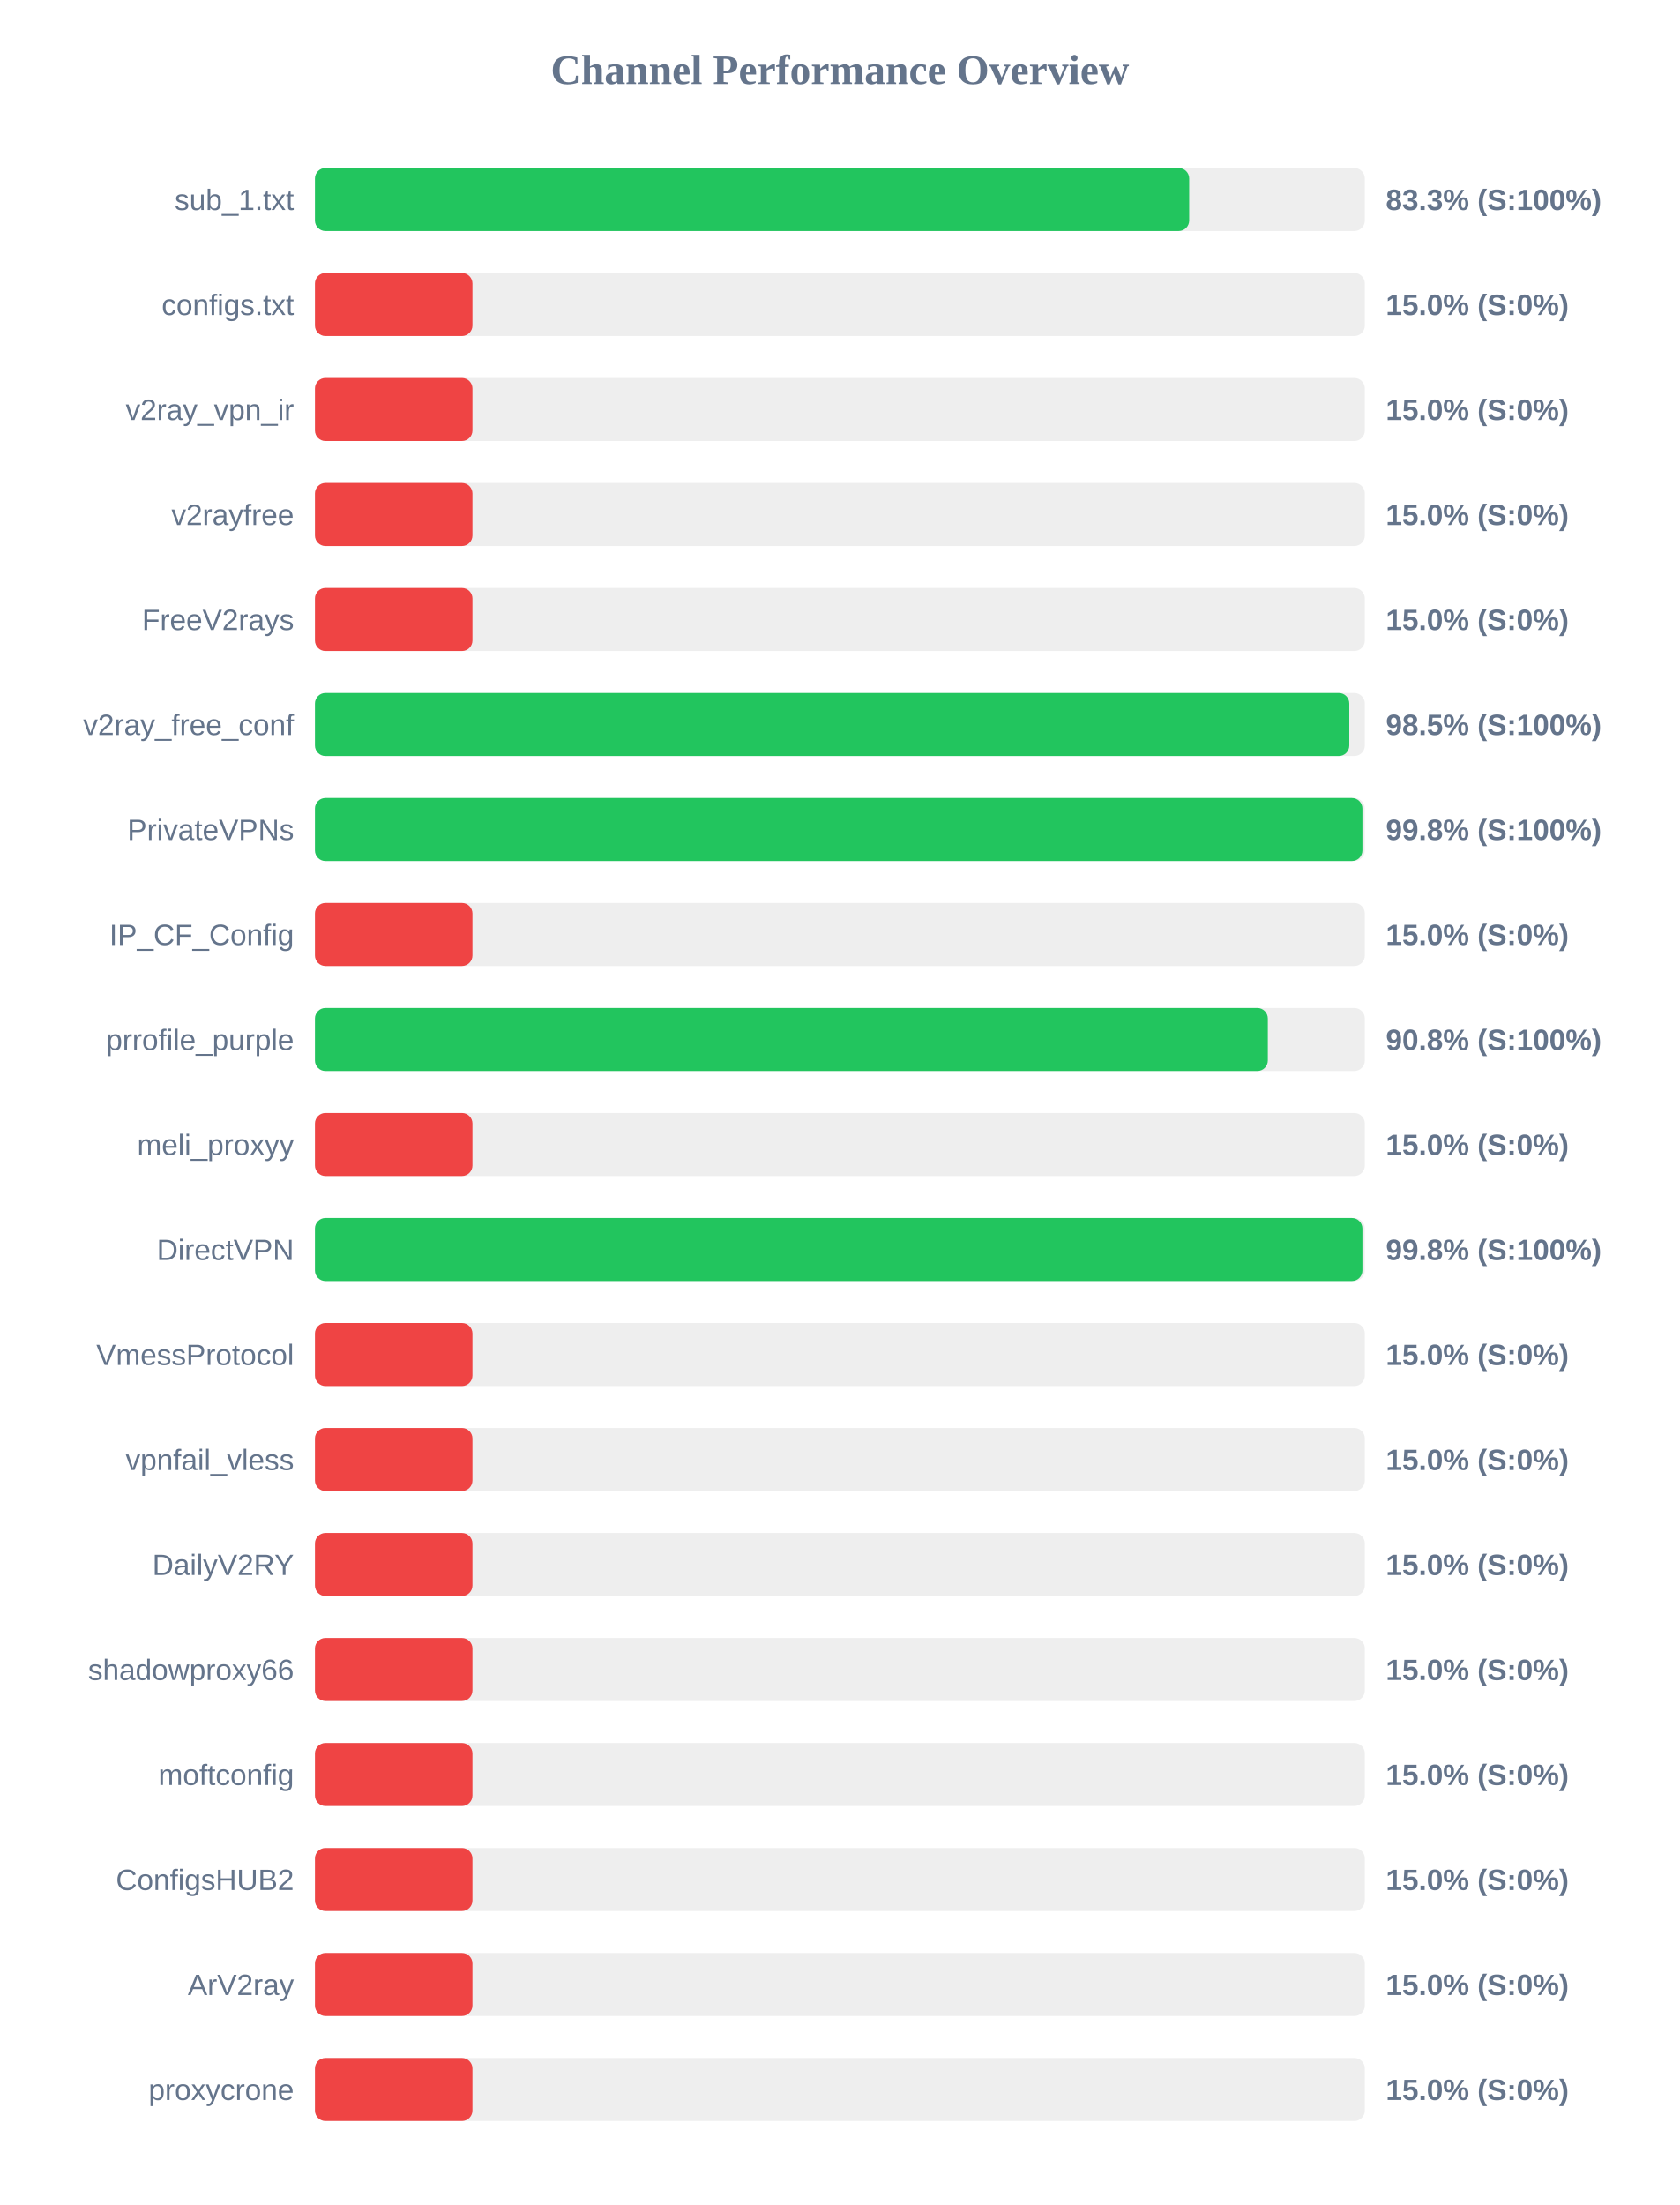
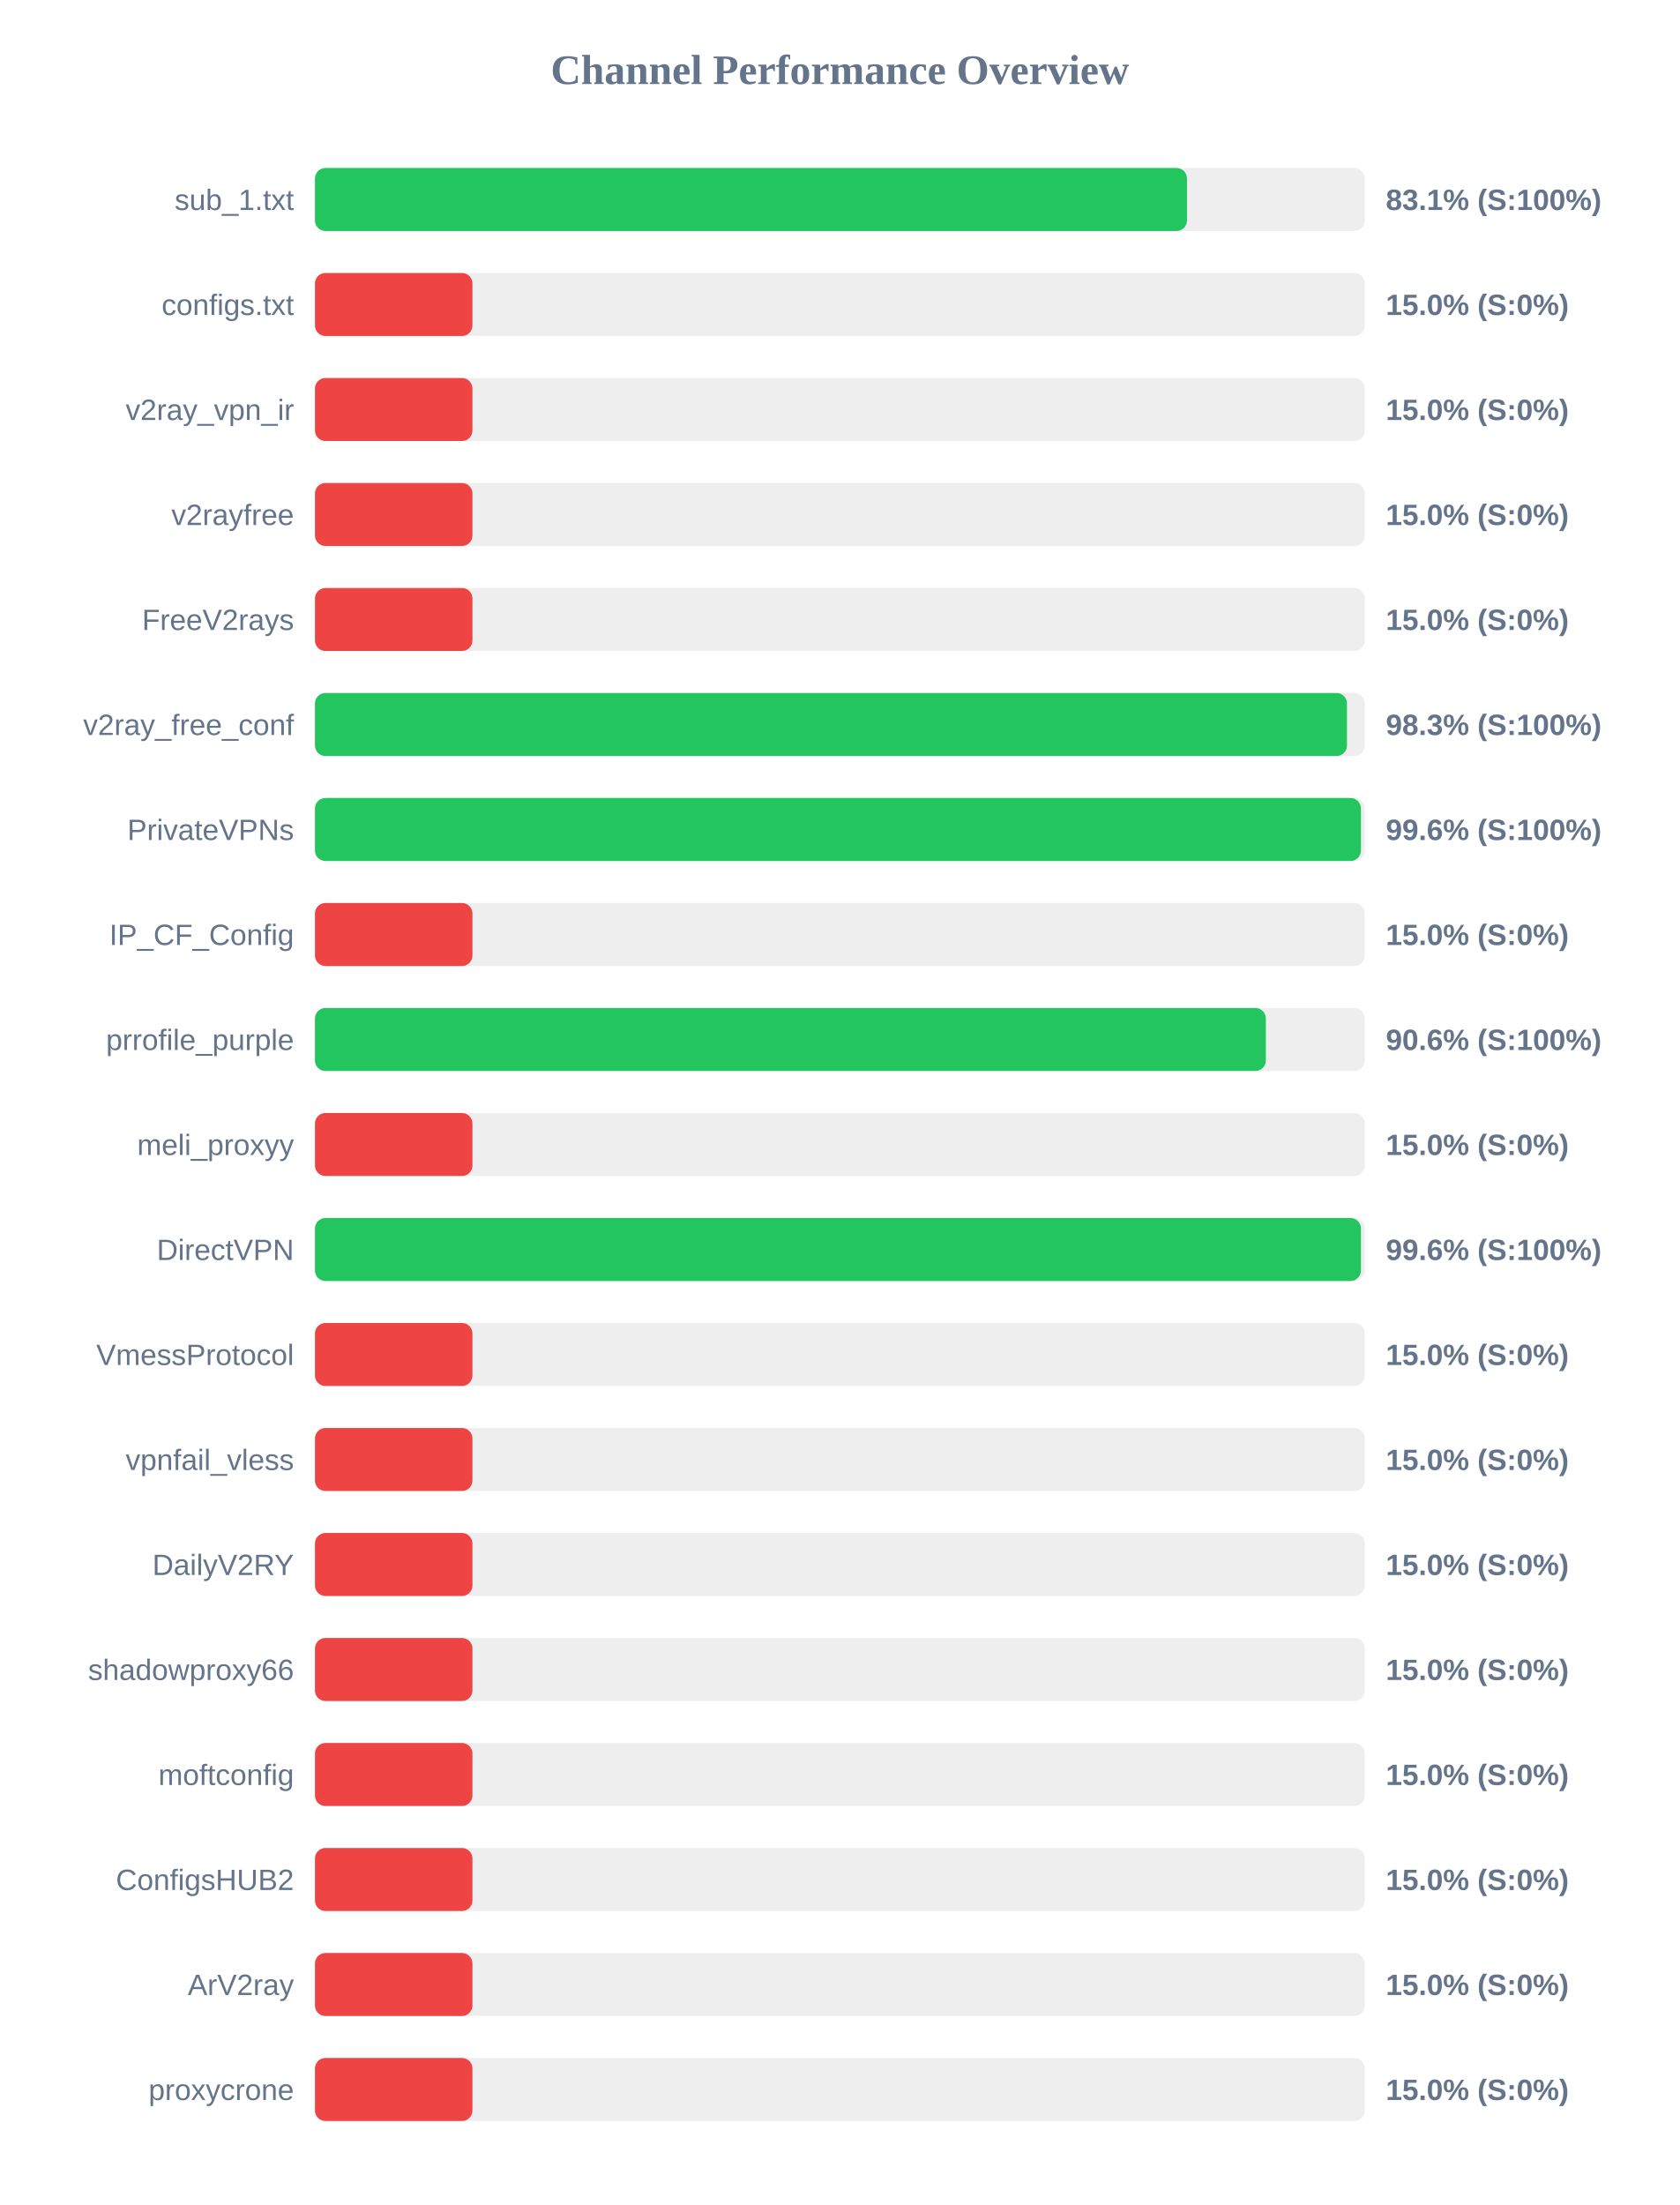
<svg xmlns="http://www.w3.org/2000/svg" width="800" height="1050" version="1.1">
  <style>
        .row { font: 14px Arial; fill: #64748b; }
        .score { font: bold 14px Arial; fill: #64748b; }
    </style>
  <text x="400" y="40" text-anchor="middle" font-size="20px" font-weight="bold" fill="#64748b">Channel Performance Overview</text>
  <rect x="150" y="80" width="500" height="30" fill="#eee" rx="5" />
-   <rect x="150" y="80" width="416.35" height="30" fill="#22c55e" rx="5" />
+   <rect x="150" y="80" width="415.3" height="30" fill="#22c55e" rx="5" />
  <text x="140" y="100" text-anchor="end" class="row">sub_1.txt</text>
-   <text x="660" y="100" text-anchor="start" class="score">83.3% (S:100%)</text>
+   <text x="660" y="100" text-anchor="start" class="score">83.1% (S:100%)</text>
  <rect x="150" y="130" width="500" height="30" fill="#eee" rx="5" />
  <rect x="150" y="130" width="75.0" height="30" fill="#ef4444" rx="5" />
  <text x="140" y="150" text-anchor="end" class="row">configs.txt</text>
  <text x="660" y="150" text-anchor="start" class="score">15.0% (S:0%)</text>
  <rect x="150" y="180" width="500" height="30" fill="#eee" rx="5" />
  <rect x="150" y="180" width="75.0" height="30" fill="#ef4444" rx="5" />
  <text x="140" y="200" text-anchor="end" class="row">v2ray_vpn_ir</text>
  <text x="660" y="200" text-anchor="start" class="score">15.0% (S:0%)</text>
  <rect x="150" y="230" width="500" height="30" fill="#eee" rx="5" />
  <rect x="150" y="230" width="75.0" height="30" fill="#ef4444" rx="5" />
  <text x="140" y="250" text-anchor="end" class="row">v2rayfree</text>
  <text x="660" y="250" text-anchor="start" class="score">15.0% (S:0%)</text>
  <rect x="150" y="280" width="500" height="30" fill="#eee" rx="5" />
  <rect x="150" y="280" width="75.0" height="30" fill="#ef4444" rx="5" />
  <text x="140" y="300" text-anchor="end" class="row">FreeV2rays</text>
  <text x="660" y="300" text-anchor="start" class="score">15.0% (S:0%)</text>
  <rect x="150" y="330" width="500" height="30" fill="#eee" rx="5" />
-   <rect x="150" y="330" width="492.6" height="30" fill="#22c55e" rx="5" />
+   <rect x="150" y="330" width="491.5" height="30" fill="#22c55e" rx="5" />
  <text x="140" y="350" text-anchor="end" class="row">v2ray_free_conf</text>
-   <text x="660" y="350" text-anchor="start" class="score">98.5% (S:100%)</text>
+   <text x="660" y="350" text-anchor="start" class="score">98.3% (S:100%)</text>
  <rect x="150" y="380" width="500" height="30" fill="#eee" rx="5" />
-   <rect x="150" y="380" width="498.85" height="30" fill="#22c55e" rx="5" />
+   <rect x="150" y="380" width="498.15" height="30" fill="#22c55e" rx="5" />
  <text x="140" y="400" text-anchor="end" class="row">PrivateVPNs</text>
-   <text x="660" y="400" text-anchor="start" class="score">99.8% (S:100%)</text>
+   <text x="660" y="400" text-anchor="start" class="score">99.6% (S:100%)</text>
  <rect x="150" y="430" width="500" height="30" fill="#eee" rx="5" />
  <rect x="150" y="430" width="75.0" height="30" fill="#ef4444" rx="5" />
  <text x="140" y="450" text-anchor="end" class="row">IP_CF_Config</text>
  <text x="660" y="450" text-anchor="start" class="score">15.0% (S:0%)</text>
  <rect x="150" y="480" width="500" height="30" fill="#eee" rx="5" />
-   <rect x="150" y="480" width="453.8" height="30" fill="#22c55e" rx="5" />
+   <rect x="150" y="480" width="452.85" height="30" fill="#22c55e" rx="5" />
  <text x="140" y="500" text-anchor="end" class="row">prrofile_purple</text>
-   <text x="660" y="500" text-anchor="start" class="score">90.8% (S:100%)</text>
+   <text x="660" y="500" text-anchor="start" class="score">90.6% (S:100%)</text>
  <rect x="150" y="530" width="500" height="30" fill="#eee" rx="5" />
  <rect x="150" y="530" width="75.0" height="30" fill="#ef4444" rx="5" />
  <text x="140" y="550" text-anchor="end" class="row">meli_proxyy</text>
  <text x="660" y="550" text-anchor="start" class="score">15.0% (S:0%)</text>
  <rect x="150" y="580" width="500" height="30" fill="#eee" rx="5" />
-   <rect x="150" y="580" width="498.85" height="30" fill="#22c55e" rx="5" />
+   <rect x="150" y="580" width="498.15" height="30" fill="#22c55e" rx="5" />
  <text x="140" y="600" text-anchor="end" class="row">DirectVPN</text>
-   <text x="660" y="600" text-anchor="start" class="score">99.8% (S:100%)</text>
+   <text x="660" y="600" text-anchor="start" class="score">99.6% (S:100%)</text>
  <rect x="150" y="630" width="500" height="30" fill="#eee" rx="5" />
  <rect x="150" y="630" width="75.0" height="30" fill="#ef4444" rx="5" />
  <text x="140" y="650" text-anchor="end" class="row">VmessProtocol</text>
  <text x="660" y="650" text-anchor="start" class="score">15.0% (S:0%)</text>
  <rect x="150" y="680" width="500" height="30" fill="#eee" rx="5" />
  <rect x="150" y="680" width="75.0" height="30" fill="#ef4444" rx="5" />
  <text x="140" y="700" text-anchor="end" class="row">vpnfail_vless</text>
  <text x="660" y="700" text-anchor="start" class="score">15.0% (S:0%)</text>
  <rect x="150" y="730" width="500" height="30" fill="#eee" rx="5" />
  <rect x="150" y="730" width="75.0" height="30" fill="#ef4444" rx="5" />
  <text x="140" y="750" text-anchor="end" class="row">DailyV2RY</text>
  <text x="660" y="750" text-anchor="start" class="score">15.0% (S:0%)</text>
  <rect x="150" y="780" width="500" height="30" fill="#eee" rx="5" />
  <rect x="150" y="780" width="75.0" height="30" fill="#ef4444" rx="5" />
  <text x="140" y="800" text-anchor="end" class="row">shadowproxy66</text>
  <text x="660" y="800" text-anchor="start" class="score">15.0% (S:0%)</text>
  <rect x="150" y="830" width="500" height="30" fill="#eee" rx="5" />
  <rect x="150" y="830" width="75.0" height="30" fill="#ef4444" rx="5" />
  <text x="140" y="850" text-anchor="end" class="row">moftconfig</text>
  <text x="660" y="850" text-anchor="start" class="score">15.0% (S:0%)</text>
  <rect x="150" y="880" width="500" height="30" fill="#eee" rx="5" />
  <rect x="150" y="880" width="75.0" height="30" fill="#ef4444" rx="5" />
  <text x="140" y="900" text-anchor="end" class="row">ConfigsHUB2</text>
  <text x="660" y="900" text-anchor="start" class="score">15.0% (S:0%)</text>
  <rect x="150" y="930" width="500" height="30" fill="#eee" rx="5" />
  <rect x="150" y="930" width="75.0" height="30" fill="#ef4444" rx="5" />
  <text x="140" y="950" text-anchor="end" class="row">ArV2ray</text>
  <text x="660" y="950" text-anchor="start" class="score">15.0% (S:0%)</text>
  <rect x="150" y="980" width="500" height="30" fill="#eee" rx="5" />
  <rect x="150" y="980" width="75.0" height="30" fill="#ef4444" rx="5" />
  <text x="140" y="1000" text-anchor="end" class="row">proxycrone</text>
  <text x="660" y="1000" text-anchor="start" class="score">15.0% (S:0%)</text>
</svg>
